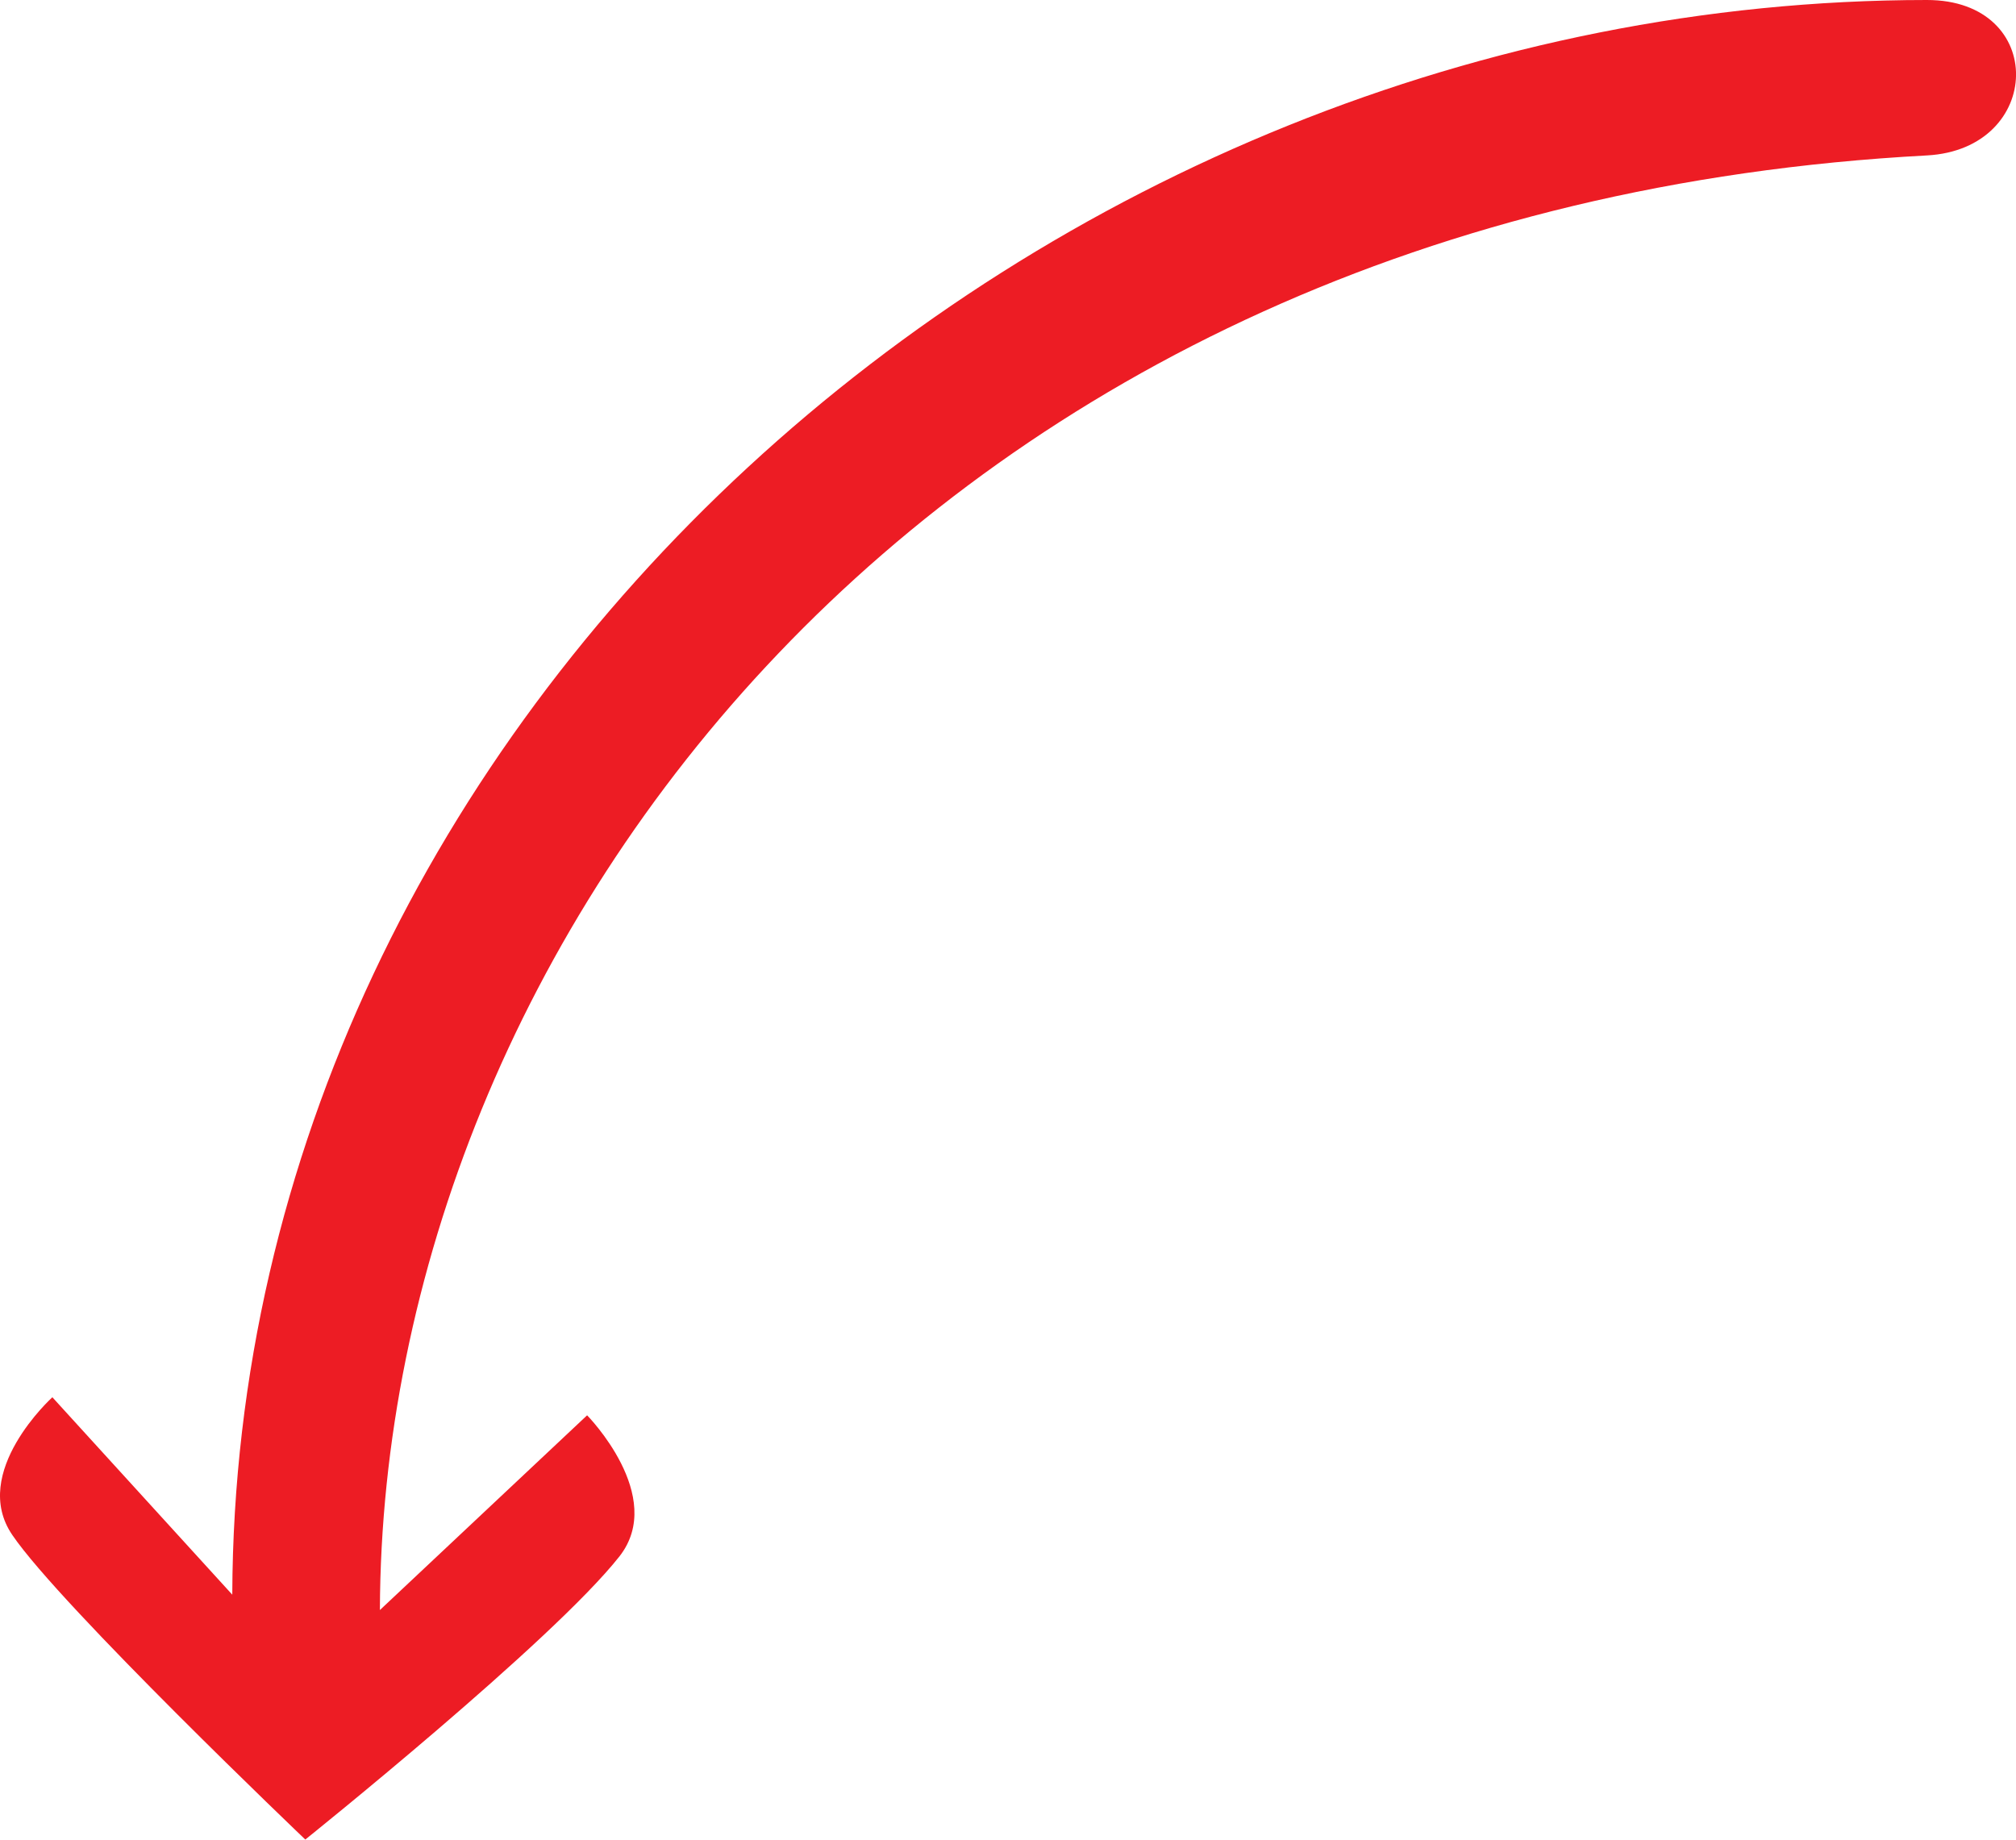
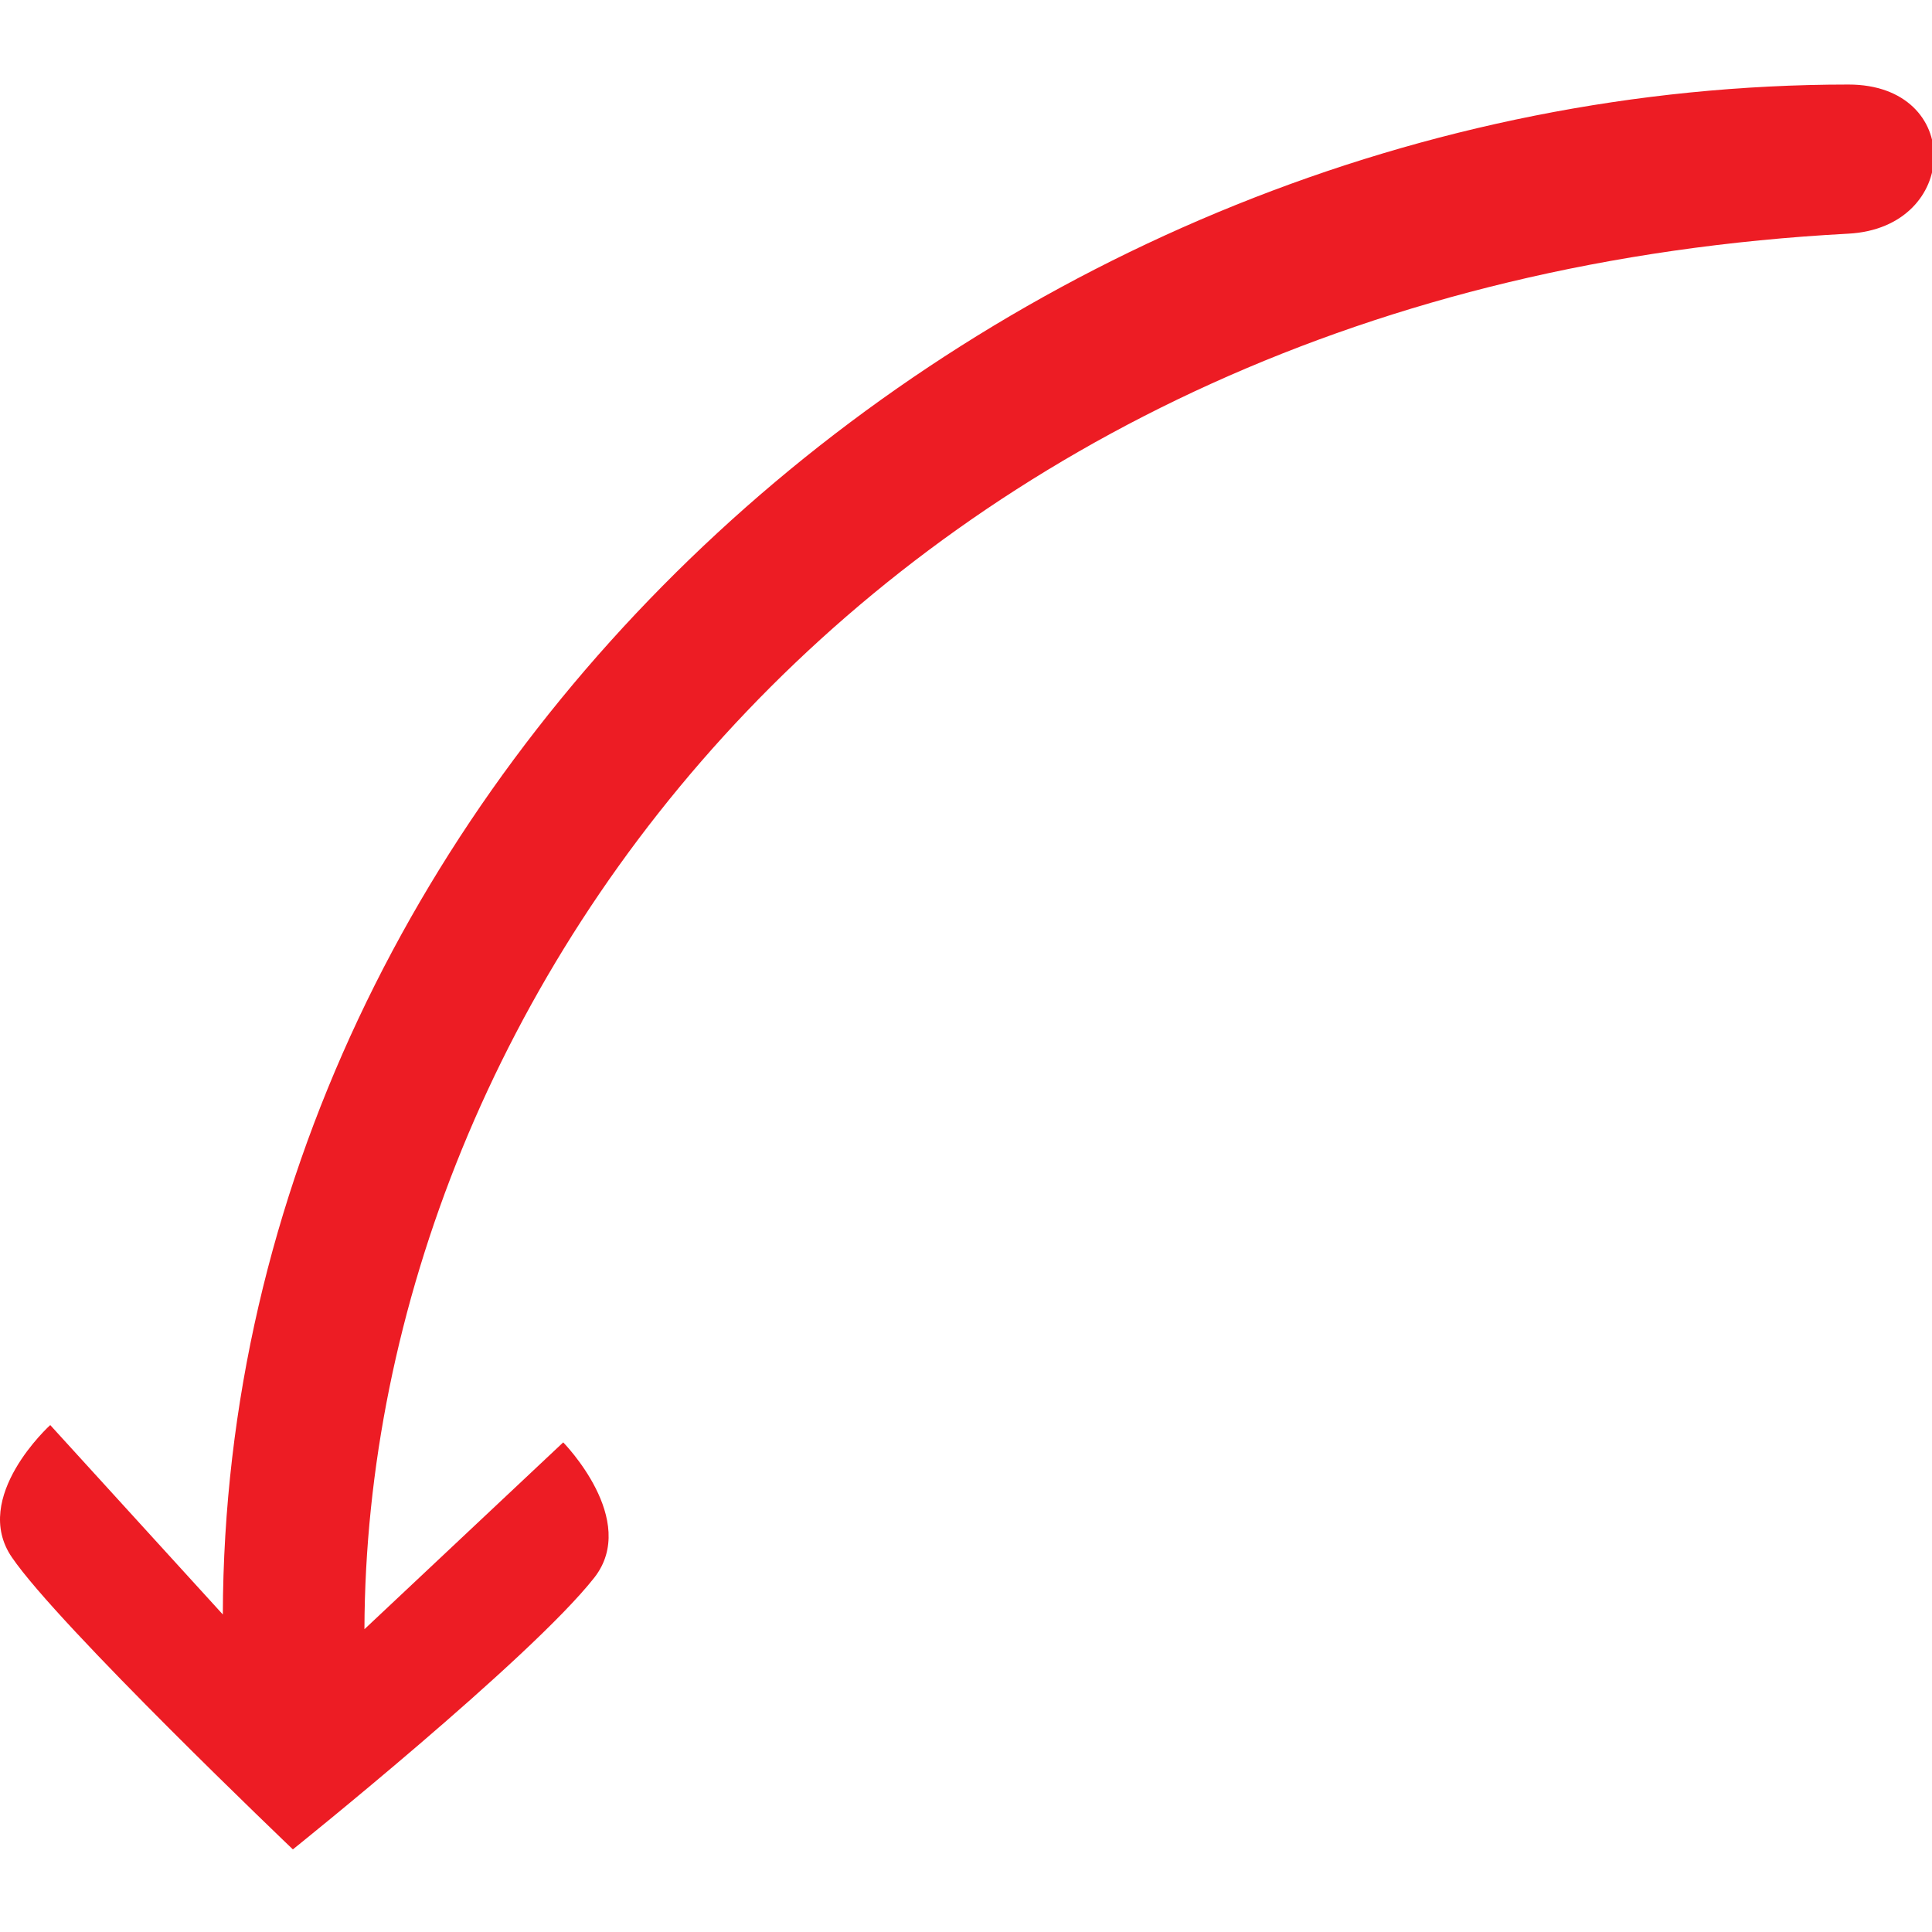
- <svg id="Layer_2" data-name="Layer 2" viewBox="0 0 270.27 246.64">
+ <svg id="Layer_2" data-name="Layer 2" viewBox="-0.0 -11.815 270.0 270.0">
  <defs>
    <style>
      .cls-1 {
        fill: #ed1c24;
      }
    </style>
  </defs>
  <g id="Layer_1-2" data-name="Layer 1">
    <path id="red_pro_l_nw" class="cls-1" d="m258.32,0C139.41.05,31.5,95.74,31.14,213.81l-24.12-26.47s-11.13,10.07-5.36,18.48c6.47,9.52,39.27,40.82,39.27,40.82,0,0,33.18-26.6,42.12-37.97,6.33-8.08-4.34-18.91-4.34-18.91l-27.78,26.11c.28-89.27,73.15-187.86,207.39-195.03,15.69-.84,16.19-20.85,0-20.84Z" />
  </g>
</svg>
